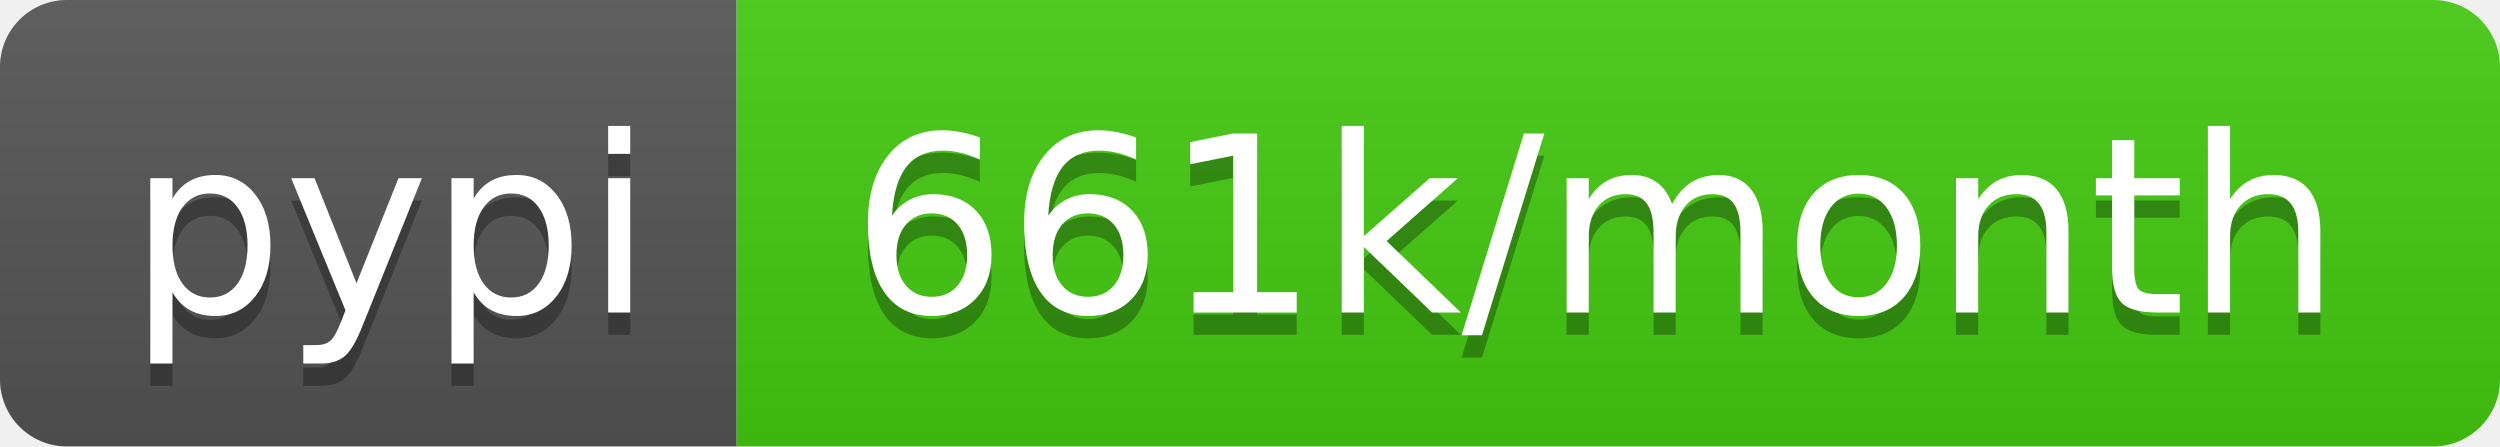
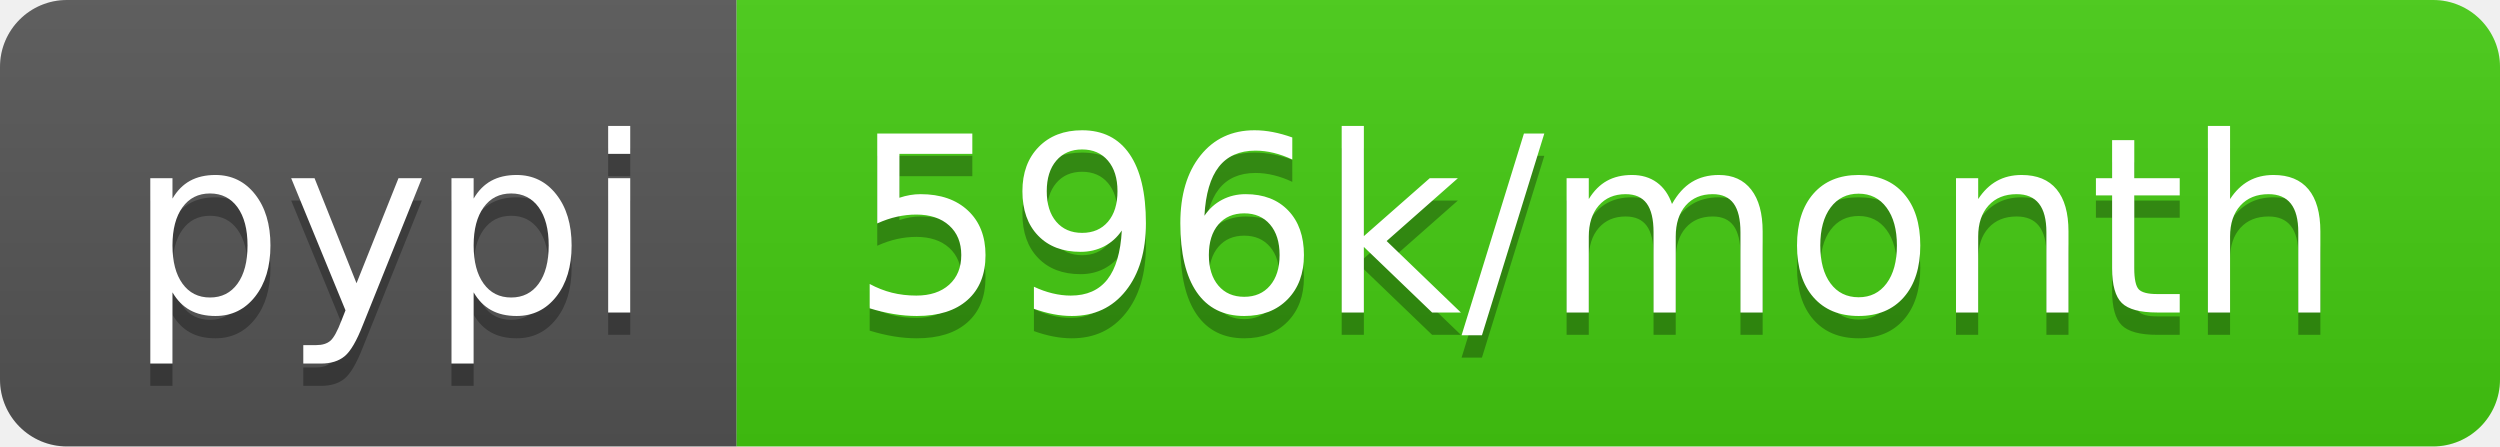
- <svg xmlns="http://www.w3.org/2000/svg" width="112" height="20" role="img" aria-label="pypi: 661k/month">
+ <svg xmlns="http://www.w3.org/2000/svg" width="112" height="20" role="img" aria-label="pypi: 596k/month">
  <linearGradient id="s" x2="0" y2="100%">
    <stop offset="0" stop-color="#bbb" stop-opacity=".1" />
    <stop offset="1" stop-opacity=".1" />
  </linearGradient>
  <clipPath id="r">
    <rect width="112" height="20" rx="3" fill="#fff" />
  </clipPath>
  <g clip-path="url(#r)">
    <rect width="33" height="20" fill="#555" />
    <rect x="33" width="79" height="20" fill="#4c1" />
    <rect width="112" height="20" fill="url(#s)" />
  </g>
  <g fill="#fff" text-anchor="middle" font-family="Verdana,Geneva,DejaVu Sans,sans-serif" text-rendering="geometricPrecision" font-size="110">
    <text aria-hidden="true" x="175" y="150" fill="#010101" fill-opacity=".3" transform="scale(.1)" textLength="230">pypi</text>
    <text x="175" y="140" transform="scale(.1)" fill="#fff" textLength="230">pypi</text>
-     <text aria-hidden="true" x="715" y="150" fill="#010101" fill-opacity=".3" transform="scale(.1)" textLength="690">661k/month</text>
-     <text x="715" y="140" transform="scale(.1)" fill="#fff" textLength="690">661k/month</text>
+     <text aria-hidden="true" x="715" y="150" fill="#010101" fill-opacity=".3" transform="scale(.1)" textLength="690">596k/month</text>
+     <text x="715" y="140" transform="scale(.1)" fill="#fff" textLength="690">596k/month</text>
  </g>
</svg>
